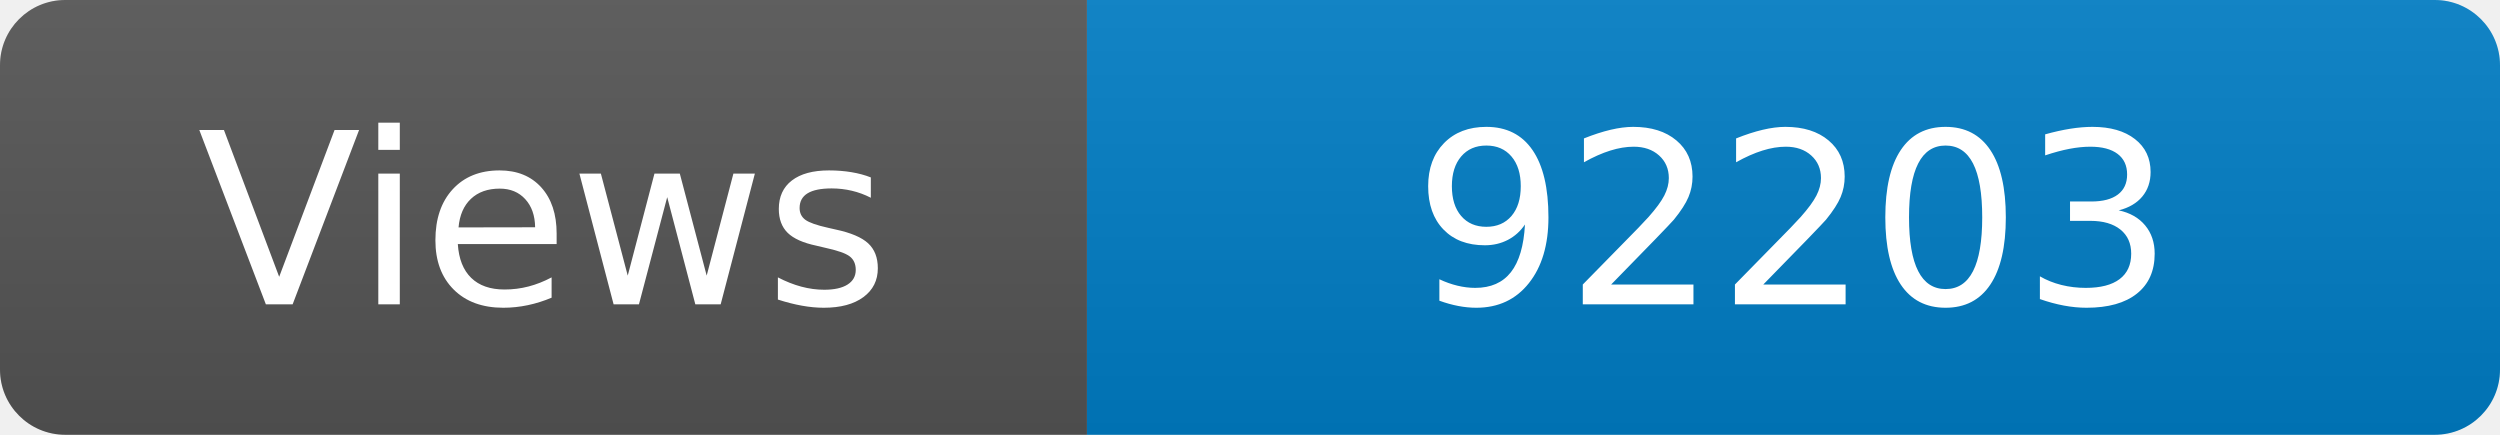
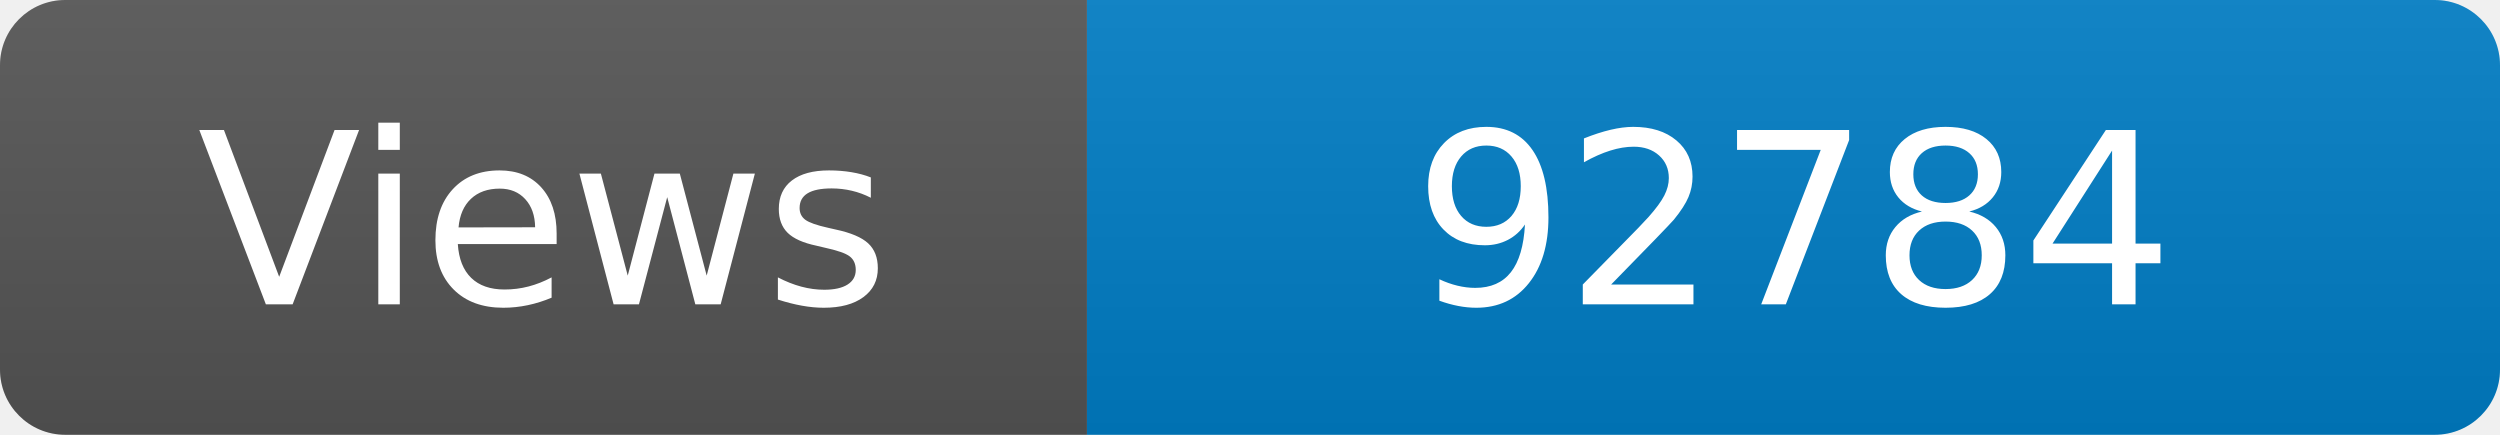
<svg xmlns="http://www.w3.org/2000/svg" width="115" height="20" role="img" aria-label="Maintained?: yes">
  <linearGradient id="s" x2="0" y2="100%">
    <stop offset="0" stop-color="#bbb" stop-opacity=".1" />
    <stop offset="1" stop-opacity=".1" />
  </linearGradient>
  <clipPath id="r">
    <rect width="115" height="20" rx="3" fill="#fff" />
  </clipPath>
  <g clip-path="url(#r)">
    <rect width="50" height="20" fill="#555" />
    <rect x="50" width="160" height="20" fill="#007ec6" />
    <rect width="115" height="20" fill="url(#s)" />
  </g>
  <g fill="#fff" text-anchor="middle" font-family="Verdana,Geneva,DejaVu Sans,sans-serif" font-size="110">
    <text x="250" y="140" transform="scale(.1)" fill="#fff">Views</text>
-     <text x="825" y="140" transform="scale(.1)" fill="#fff">92203</text>
+     <text x="825" y="140" transform="scale(.1)" fill="#fff">92784</text>
  </g>
</svg>
